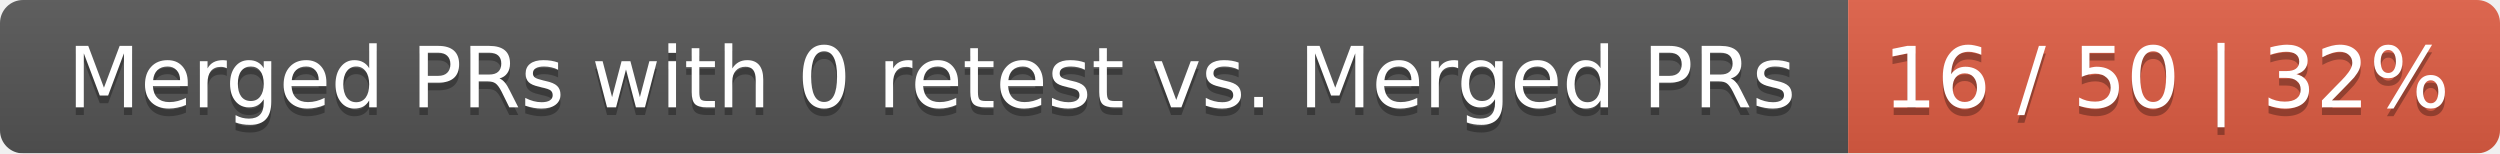
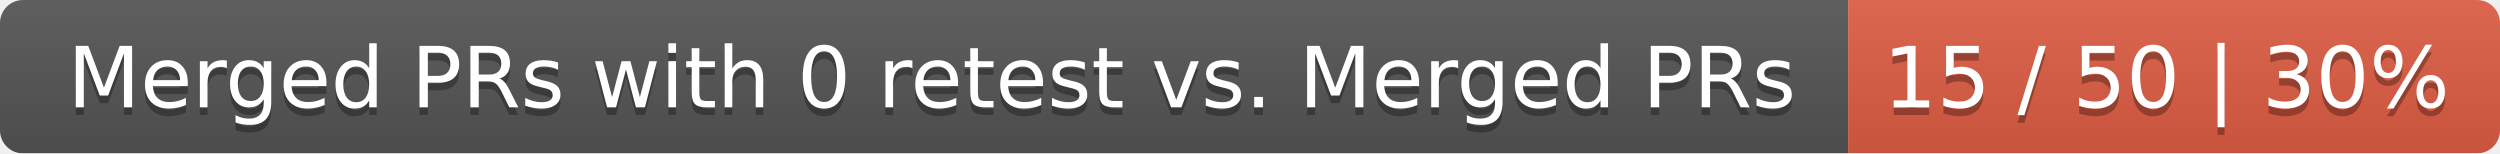
<svg xmlns="http://www.w3.org/2000/svg" width="326" height="20">
  <linearGradient id="smooth" x2="0" y2="100%">
    <stop offset="0" stop-color="#bbb" stop-opacity=".1" />
    <stop offset="1" stop-opacity=".1" />
  </linearGradient>
  <mask id="round">
    <rect width="326" height="20" rx="3" fill="#fff" />
  </mask>
  <g mask="url(#round)">
    <rect width="241" height="20" fill="#555" />
    <rect x="241" width="85" height="20" fill="#e05d44" />
    <rect width="326" height="20" fill="url(#smooth)" />
  </g>
  <g fill="#fff" text-anchor="middle" font-family="DejaVu Sans,Verdana,Geneva,sans-serif" font-size="11">
    <text x="121.5" y="15" fill="#010101" fill-opacity=".3">Merged PRs with 0 retest vs. Merged PRs</text>
    <text x="121.5" y="14">Merged PRs with 0 retest vs. Merged PRs</text>
-     <text x="282.5" y="15" fill="#010101" fill-opacity=".3">16 / 50 | 32%</text>
-     <text x="282.5" y="14">16 / 50 | 32%</text>
+     <text x="282.5" y="15" fill="#010101" fill-opacity=".3">15 / 50 | 30%</text>
+     <text x="282.5" y="14">15 / 50 | 30%</text>
  </g>
</svg>
